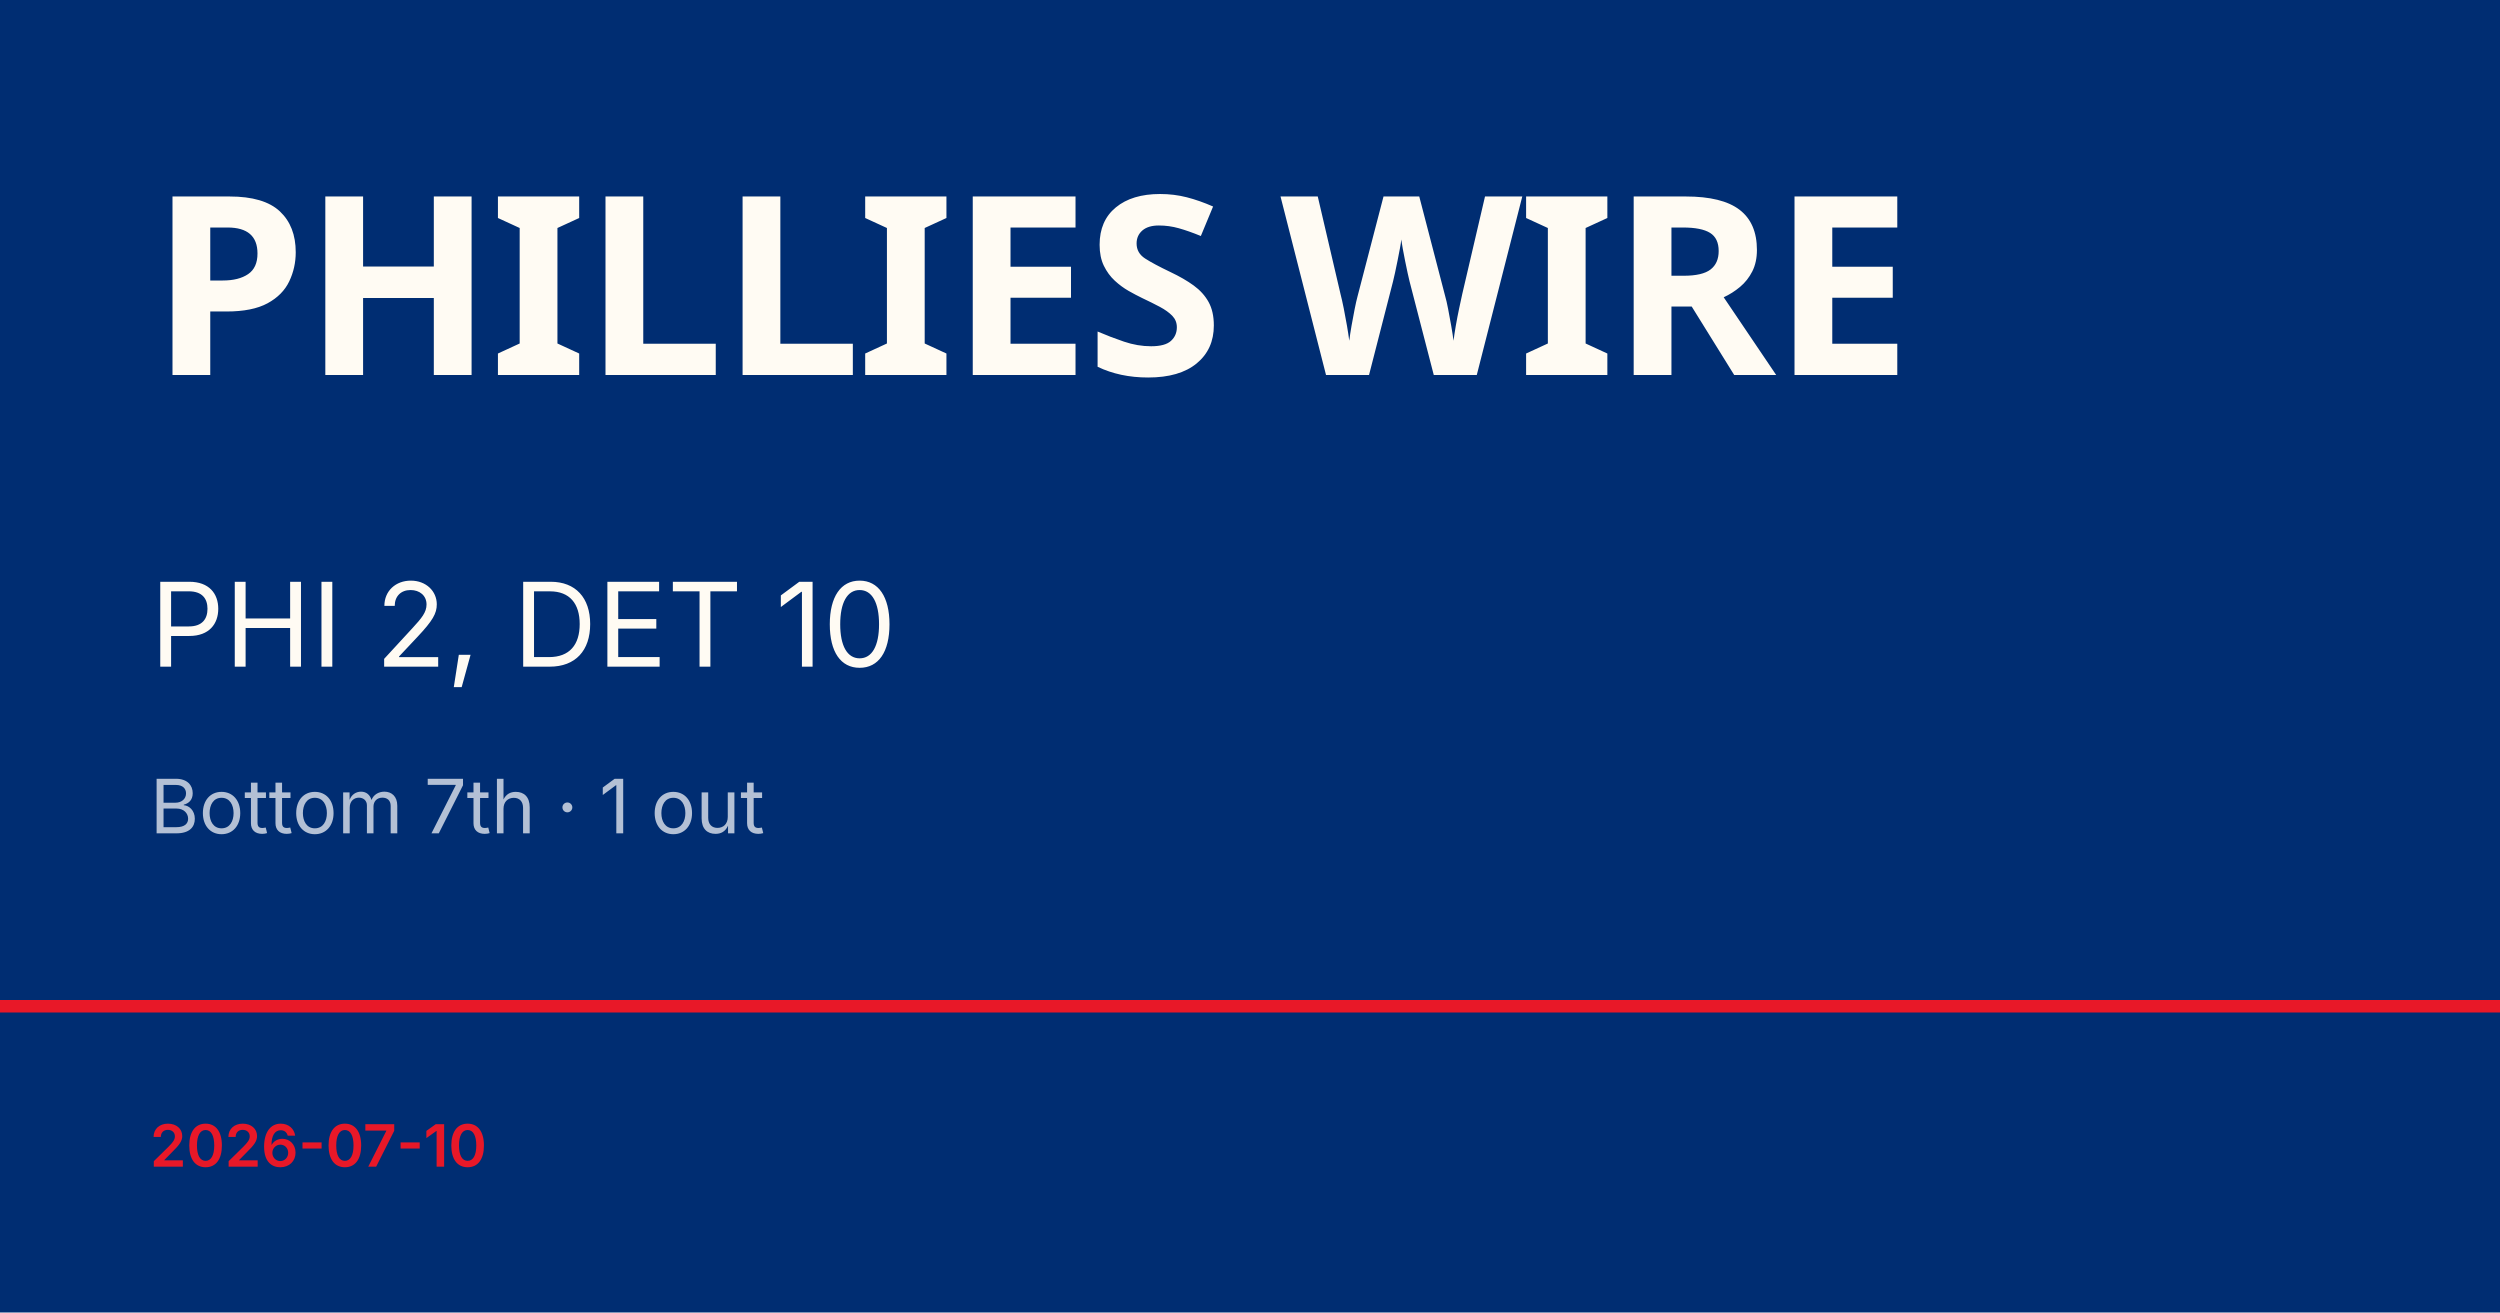
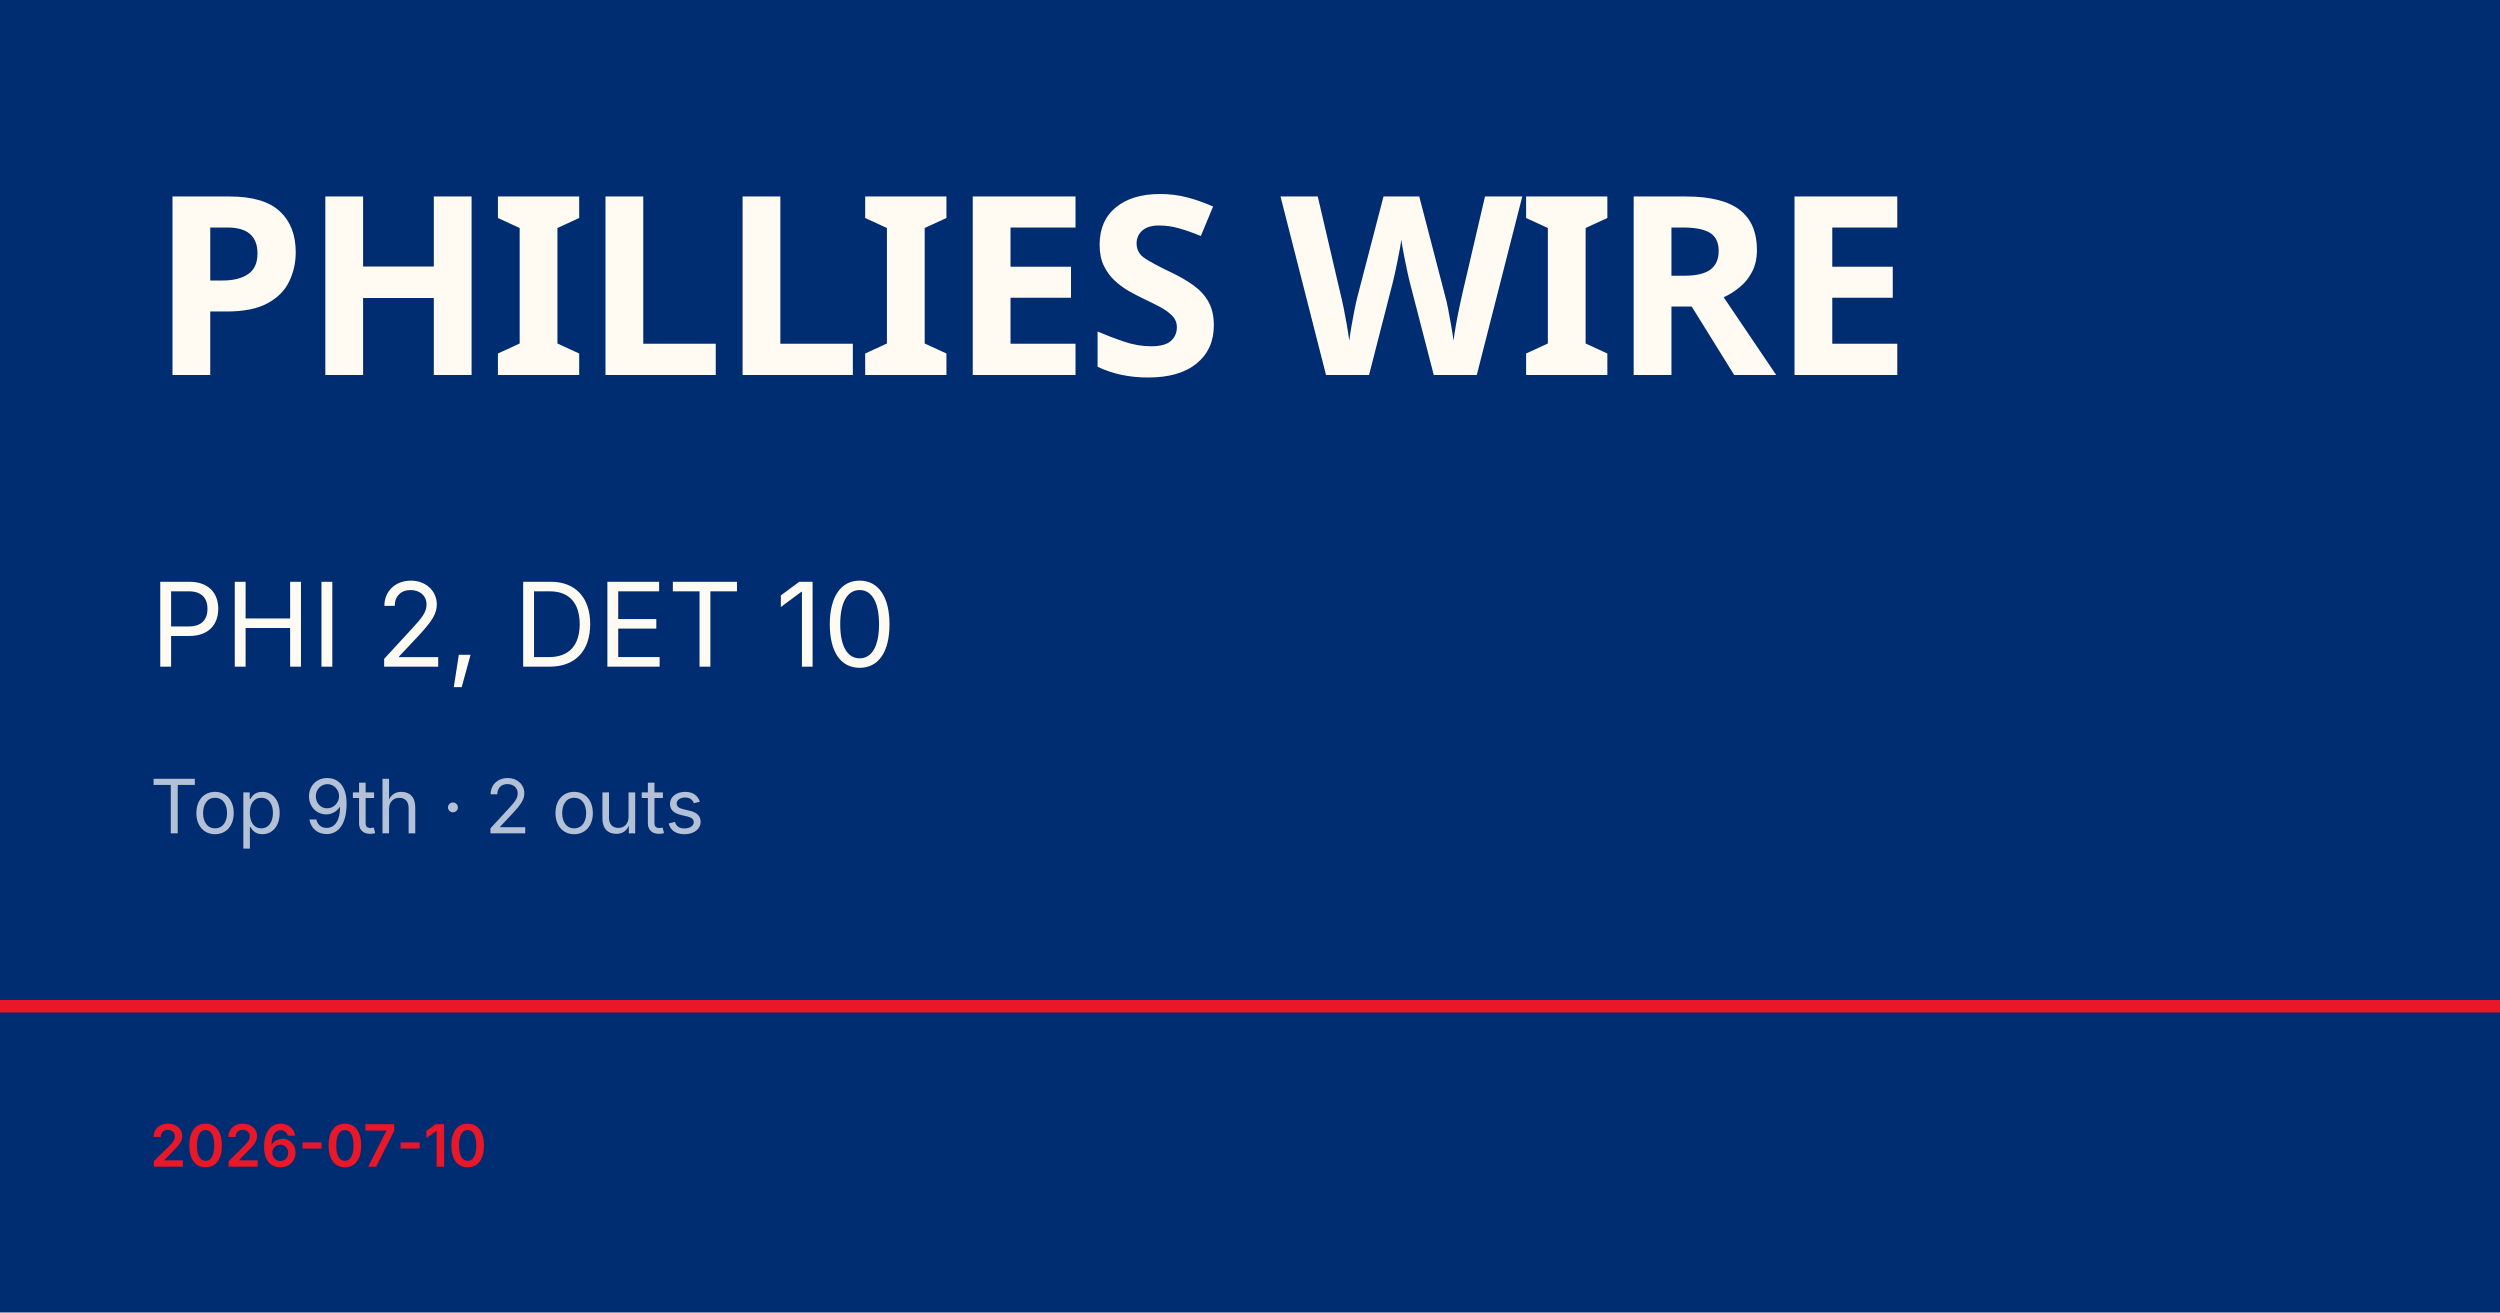
<svg xmlns="http://www.w3.org/2000/svg" viewBox="0 0 1200 630">
  <rect width="1200" height="630" fill="#002d72" />
  <rect y="480" width="1200" height="6" fill="#e81828" />
  <text x="72" y="180" font-family="Barlow Condensed, Impact, sans-serif" font-size="120" font-weight="900" fill="#fffbf3" letter-spacing="-2">PHILLIES WIRE</text>
  <text x="72" y="320" font-family="Inter, Helvetica, sans-serif" font-size="56" fill="#fffbf3">PHI 2, DET 10</text>
-   <text x="72" y="400" font-family="Inter, Helvetica, sans-serif" font-size="36" fill="rgba(255,255,255,0.7)">Bottom 7th · 1 out</text>
+   <text x="72" y="400" font-family="Inter, Helvetica, sans-serif" font-size="36" fill="rgba(255,255,255,0.7)">Top 9th · 2 outs</text>
  <text x="72" y="560" font-family="Inter, Helvetica, sans-serif" font-size="28" fill="#e81828" font-weight="600">2026-07-10</text>
</svg>
